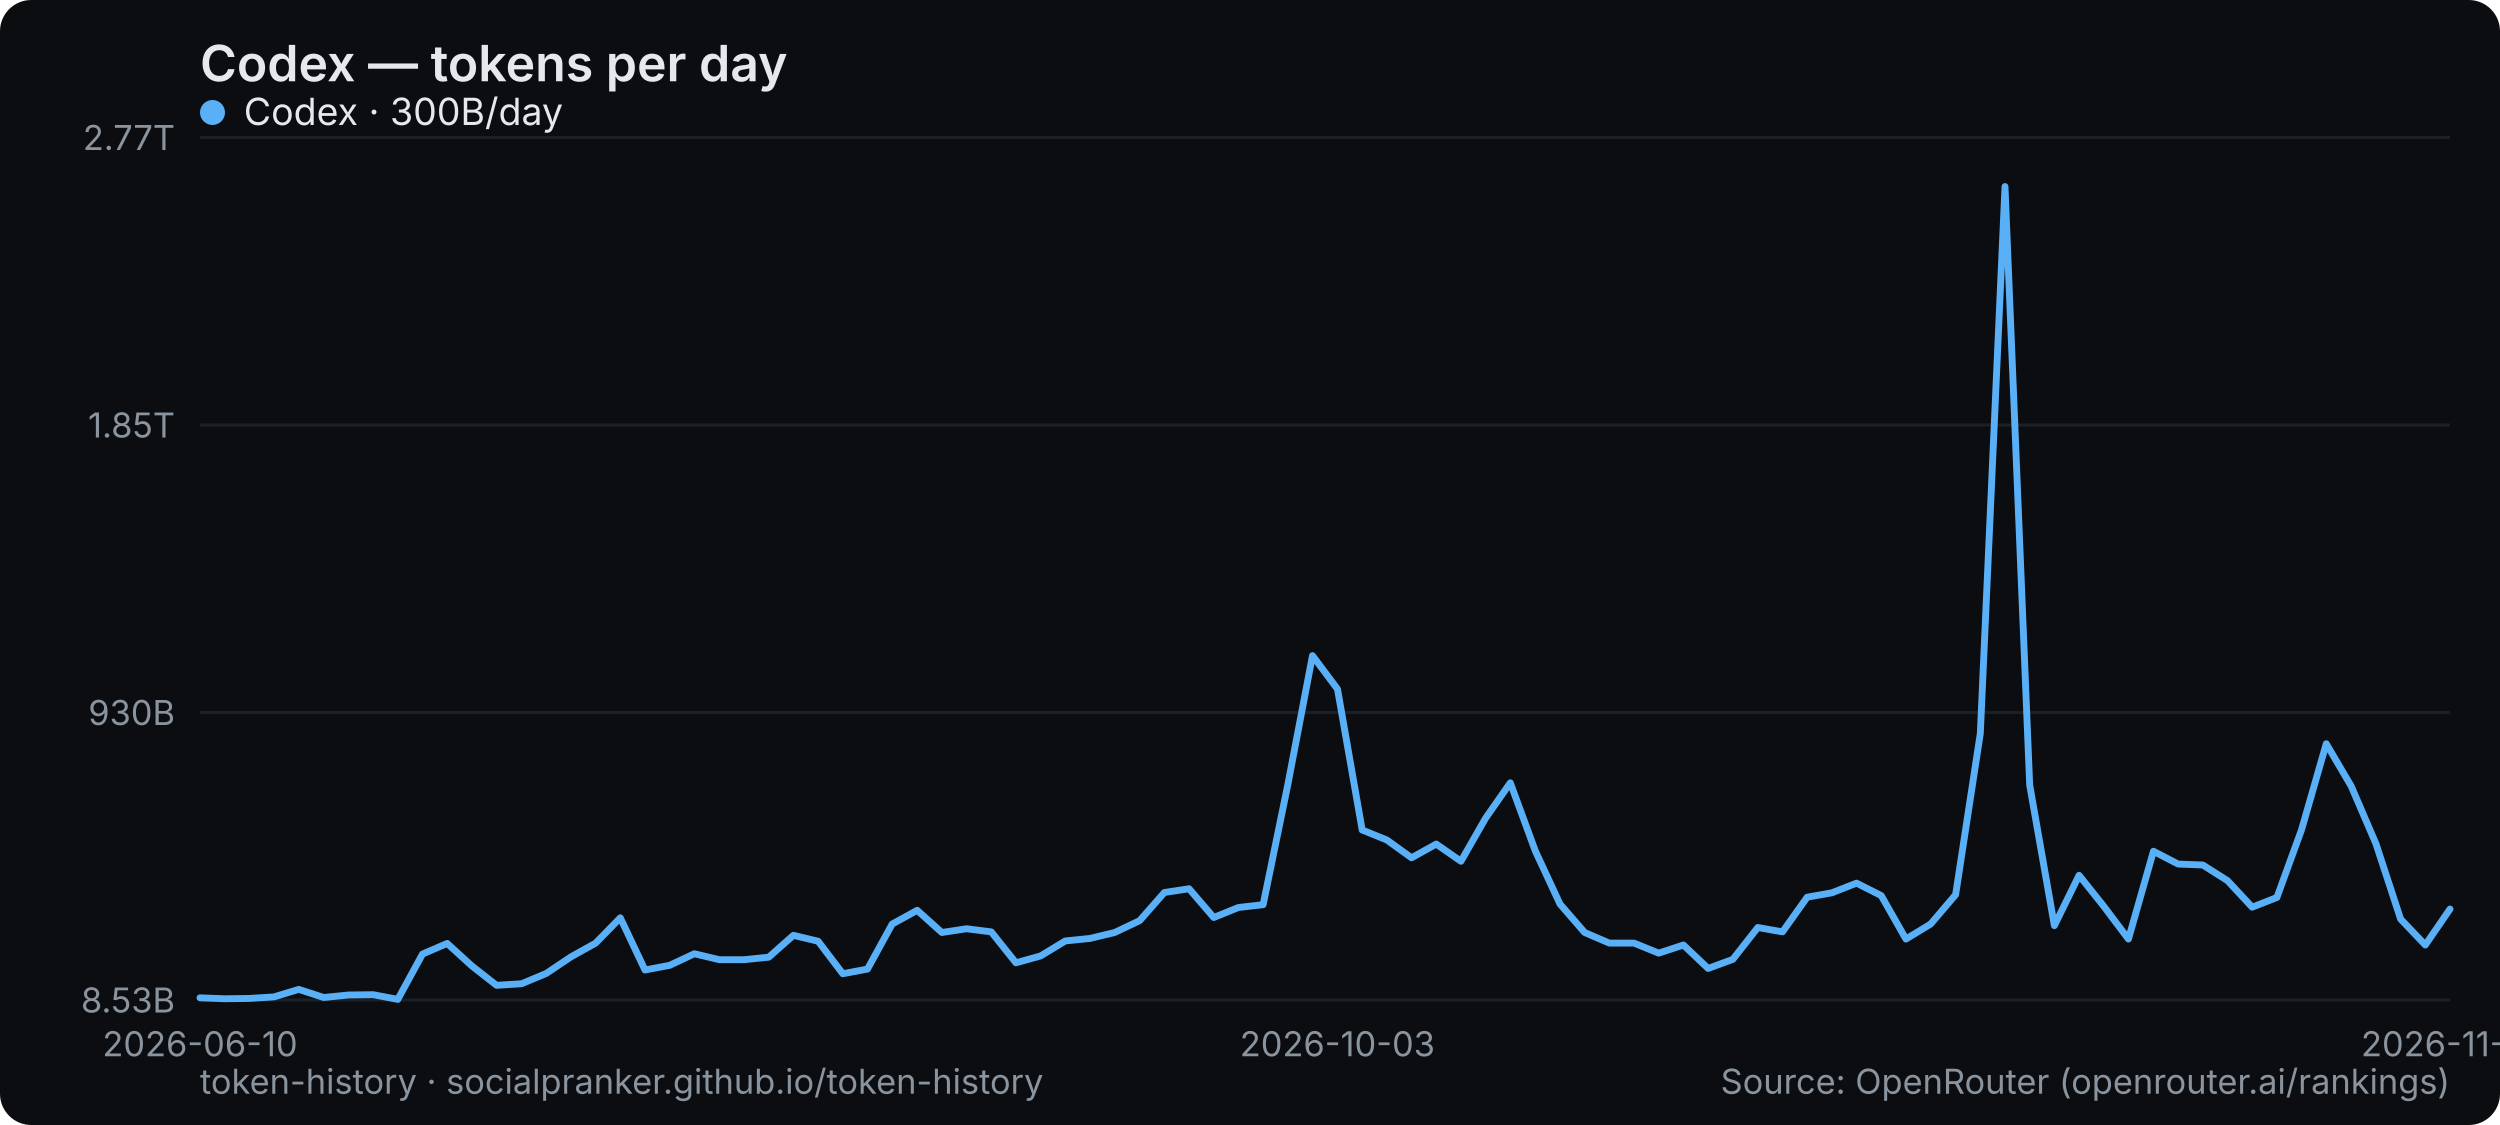
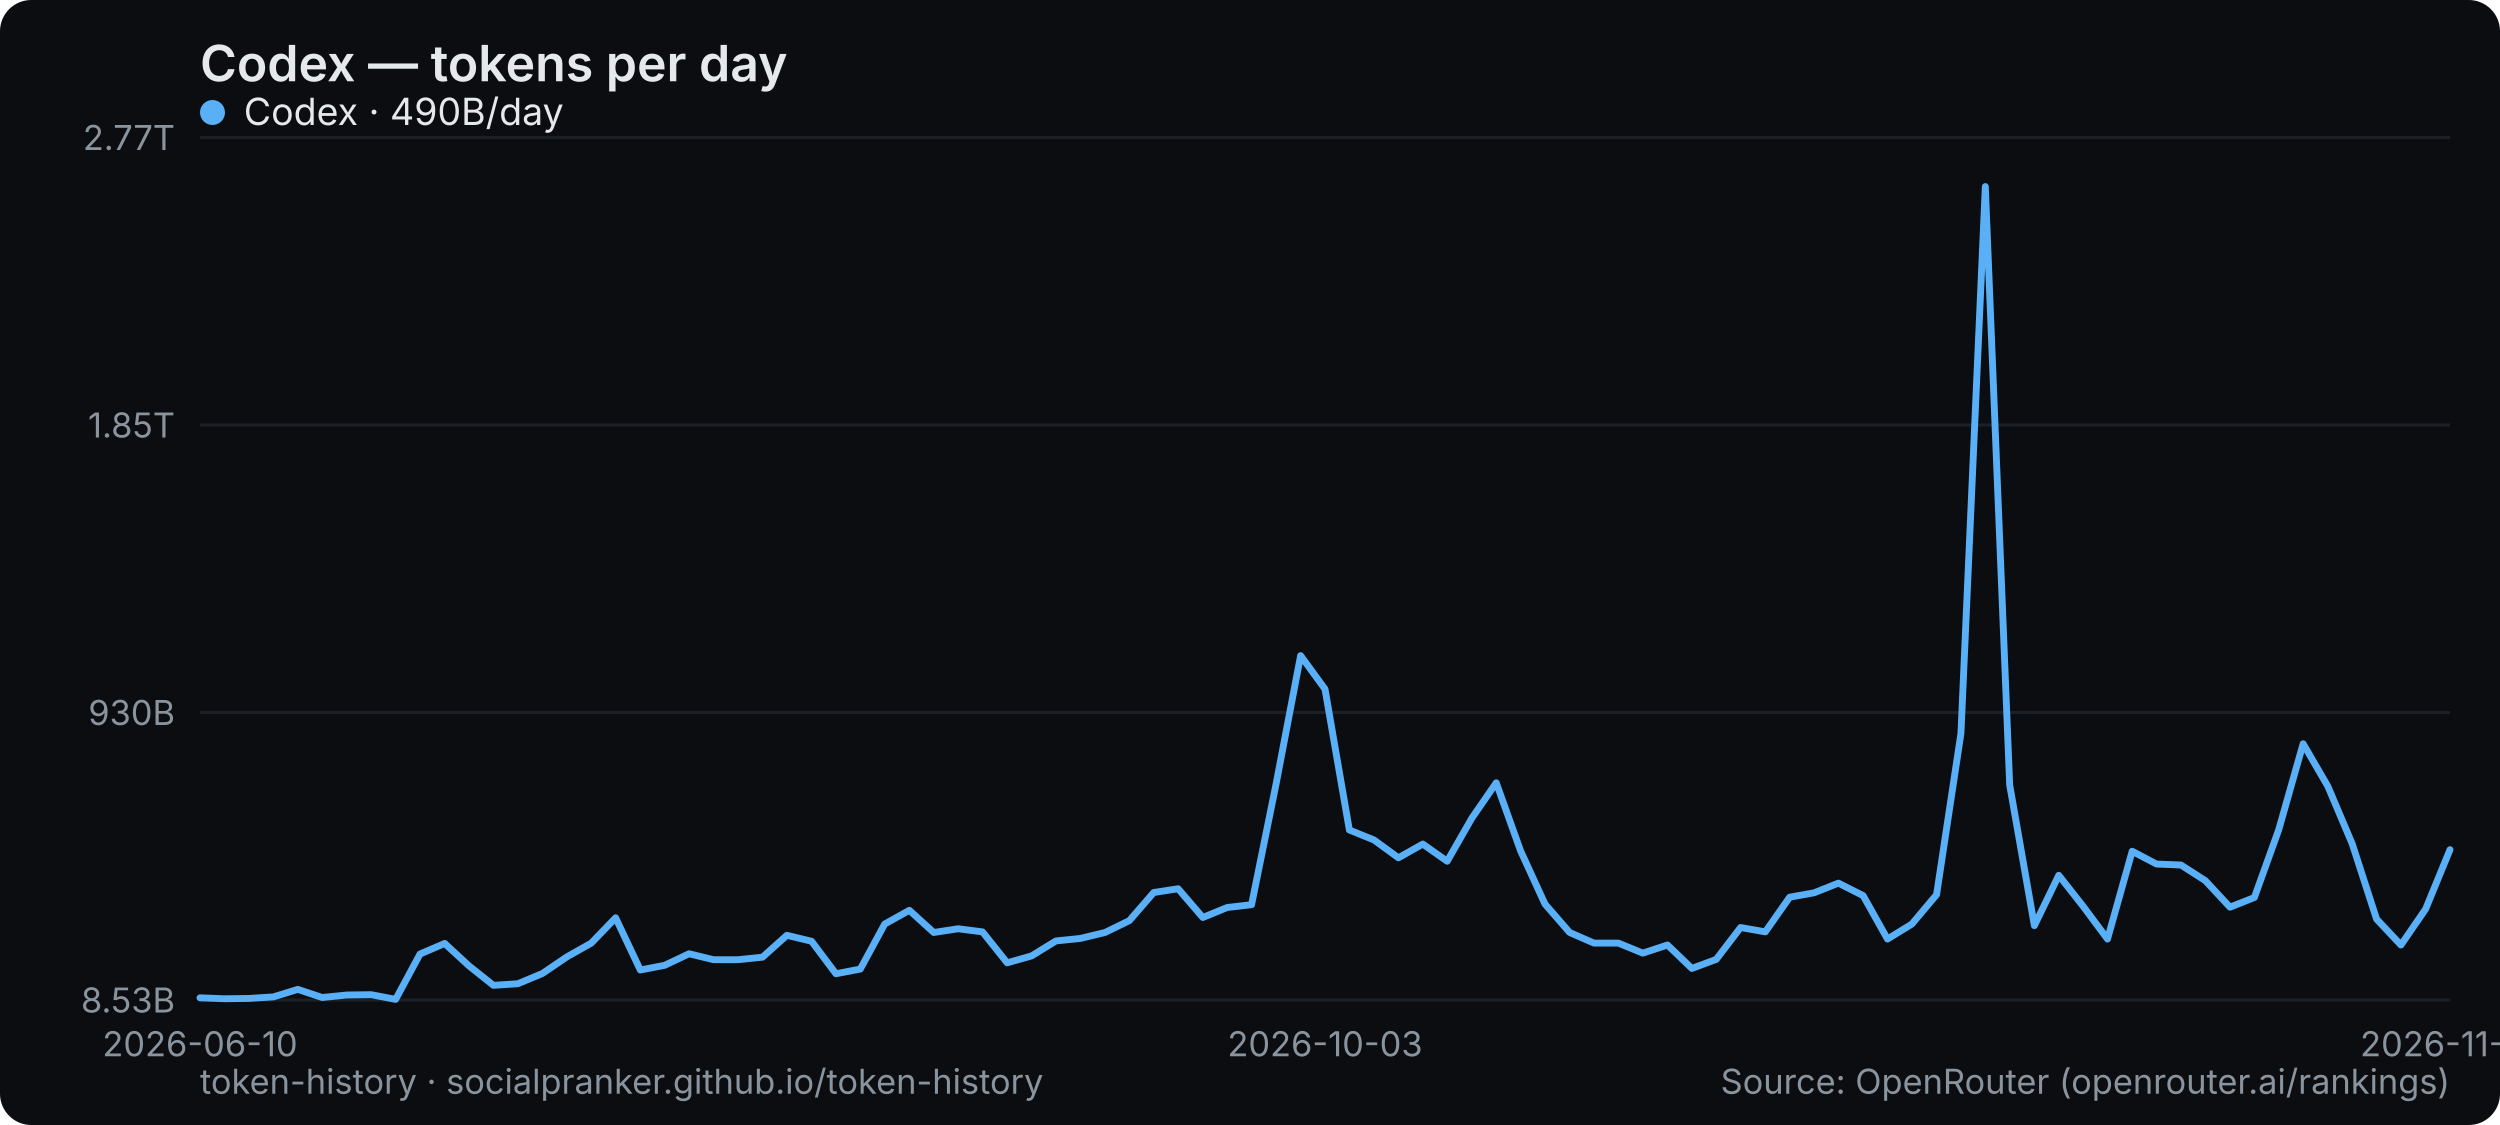
<svg xmlns="http://www.w3.org/2000/svg" width="800" height="360" viewBox="0 0 800 360" role="img" aria-label="Codex — tokens per day">
  <rect width="800" height="360" rx="10" fill="#0b0d10" />
  <text x="64" y="26" font-family="system-ui,-apple-system,Segoe UI,sans-serif" font-size="16" font-weight="600" fill="#e6e9ec">Codex — tokens per day</text>
  <line x1="64" y1="320" x2="784" y2="320" stroke="#1b2026" stroke-width="1" />
  <text x="56" y="324" text-anchor="end" font-family="system-ui,-apple-system,Segoe UI,sans-serif" font-size="11" fill="#8a949e">8.53B</text>
  <line x1="64" y1="228" x2="784" y2="228" stroke="#1b2026" stroke-width="1" />
  <text x="56" y="232" text-anchor="end" font-family="system-ui,-apple-system,Segoe UI,sans-serif" font-size="11" fill="#8a949e">930B</text>
  <line x1="64" y1="136" x2="784" y2="136" stroke="#1b2026" stroke-width="1" />
  <text x="56" y="140" text-anchor="end" font-family="system-ui,-apple-system,Segoe UI,sans-serif" font-size="11" fill="#8a949e">1.85T</text>
  <line x1="64" y1="44" x2="784" y2="44" stroke="#1b2026" stroke-width="1" />
  <text x="56" y="48" text-anchor="end" font-family="system-ui,-apple-system,Segoe UI,sans-serif" font-size="11" fill="#8a949e">2.77T</text>
  <text x="64" y="338" text-anchor="middle" font-family="system-ui,-apple-system,Segoe UI,sans-serif" font-size="11" fill="#8a949e">2026-06-10</text>
-   <text x="427.956" y="338" text-anchor="middle" font-family="system-ui,-apple-system,Segoe UI,sans-serif" font-size="11" fill="#8a949e">2026-10-03</text>
-   <text x="784" y="338" text-anchor="middle" font-family="system-ui,-apple-system,Segoe UI,sans-serif" font-size="11" fill="#8a949e">2026-11-17</text>
-   <polyline points="64.0,319.3 71.9,319.6 79.8,319.5 87.7,319.0 95.6,316.6 103.6,319.2 111.5,318.4 119.4,318.3 127.3,319.8 135.2,305.3 143.1,301.9 151.0,309.1 158.9,315.3 166.9,314.8 174.8,311.5 182.7,306.2 190.6,301.8 198.5,293.7 206.4,310.4 214.3,308.9 222.2,305.2 230.2,307.1 238.1,307.1 246.0,306.3 253.9,299.3 261.8,301.2 269.7,311.6 277.6,310.1 285.5,295.7 293.5,291.3 301.4,298.4 309.3,297.2 317.2,298.2 325.1,308.1 333.0,305.9 340.9,301.1 348.8,300.3 356.7,298.4 364.7,294.6 372.6,285.6 380.5,284.4 388.4,293.6 396.3,290.4 404.2,289.5 412.1,251.1 420.0,209.8 428.0,220.5 435.9,265.6 443.8,268.8 451.7,274.5 459.6,270.1 467.5,275.6 475.4,261.8 483.3,250.5 491.3,272.3 499.2,289.3 507.1,298.4 515.0,301.8 522.9,301.8 530.8,305.0 538.7,302.4 546.6,309.9 554.5,307.0 562.5,296.8 570.4,298.2 578.3,287.1 586.2,285.7 594.1,282.6 602.0,286.6 609.9,300.5 617.8,295.7 625.8,286.3 633.7,234.7 641.6,59.7 649.5,251.2 657.4,296.2 665.3,280.1 673.2,290.0 681.1,300.5 689.1,272.4 697.0,276.5 704.9,276.8 712.8,281.8 720.7,290.3 728.6,287.2 736.5,265.5 744.4,238.0 752.4,251.6 760.3,270.0 768.2,294.1 776.1,302.4 784.0,290.9" fill="none" stroke="#5ab0f7" stroke-width="2.2" stroke-linejoin="round" stroke-linecap="round" />
+   <text x="424" y="338" text-anchor="middle" font-family="system-ui,-apple-system,Segoe UI,sans-serif" font-size="11" fill="#8a949e">2026-10-03</text>
+   <text x="784" y="338" text-anchor="middle" font-family="system-ui,-apple-system,Segoe UI,sans-serif" font-size="11" fill="#8a949e">2026-11-18</text>
+   <polyline points="64.0,319.3 71.8,319.6 79.7,319.5 87.5,319.0 95.3,316.6 103.1,319.2 111.0,318.4 118.8,318.3 126.6,319.8 134.4,305.3 142.3,301.9 150.1,309.1 157.9,315.3 165.7,314.8 173.6,311.5 181.4,306.2 189.2,301.8 197.0,293.7 204.9,310.4 212.7,308.9 220.5,305.2 228.3,307.1 236.2,307.1 244.0,306.3 251.8,299.3 259.7,301.2 267.5,311.6 275.3,310.1 283.1,295.7 291.0,291.3 298.8,298.4 306.6,297.2 314.4,298.2 322.3,308.1 330.1,305.9 337.9,301.1 345.7,300.3 353.6,298.4 361.4,294.6 369.2,285.6 377.0,284.4 384.9,293.6 392.7,290.4 400.5,289.5 408.3,251.1 416.2,209.8 424.0,220.5 431.8,265.6 439.7,268.8 447.5,274.5 455.3,270.1 463.1,275.6 471.0,261.8 478.8,250.5 486.6,272.3 494.4,289.3 502.3,298.4 510.1,301.8 517.9,301.8 525.7,305.0 533.6,302.4 541.4,309.9 549.2,307.0 557.0,296.8 564.9,298.2 572.7,287.1 580.5,285.7 588.3,282.6 596.2,286.6 604.0,300.5 611.8,295.7 619.7,286.3 627.5,234.7 635.3,59.7 643.1,251.2 651.0,296.2 658.8,280.1 666.6,290.0 674.4,300.5 682.3,272.4 690.1,276.5 697.9,276.8 705.7,281.8 713.6,290.3 721.4,287.2 729.2,265.5 737.0,238.0 744.9,251.6 752.7,270.0 760.5,294.1 768.3,302.4 776.2,290.9 784.0,271.9" fill="none" stroke="#5ab0f7" stroke-width="2.2" stroke-linejoin="round" stroke-linecap="round" />
  <g font-family="system-ui,-apple-system,Segoe UI,sans-serif" font-size="12">
    <circle cx="68" cy="36" r="4" fill="#5ab0f7" />
-     <text x="78" y="40" fill="#e6e9ec">Codex · 300B/day</text>
+     <text x="78" y="40" fill="#e6e9ec">Codex · 490B/day</text>
  </g>
  <text x="64" y="350" font-family="system-ui,-apple-system,Segoe UI,sans-serif" font-size="11" fill="#8a949e">token-history · socialpranker.github.io/token-history</text>
  <text x="784" y="350" text-anchor="end" font-family="system-ui,-apple-system,Segoe UI,sans-serif" font-size="11" fill="#8a949e">Source: OpenRouter (openrouter.ai/rankings)</text>
</svg>
